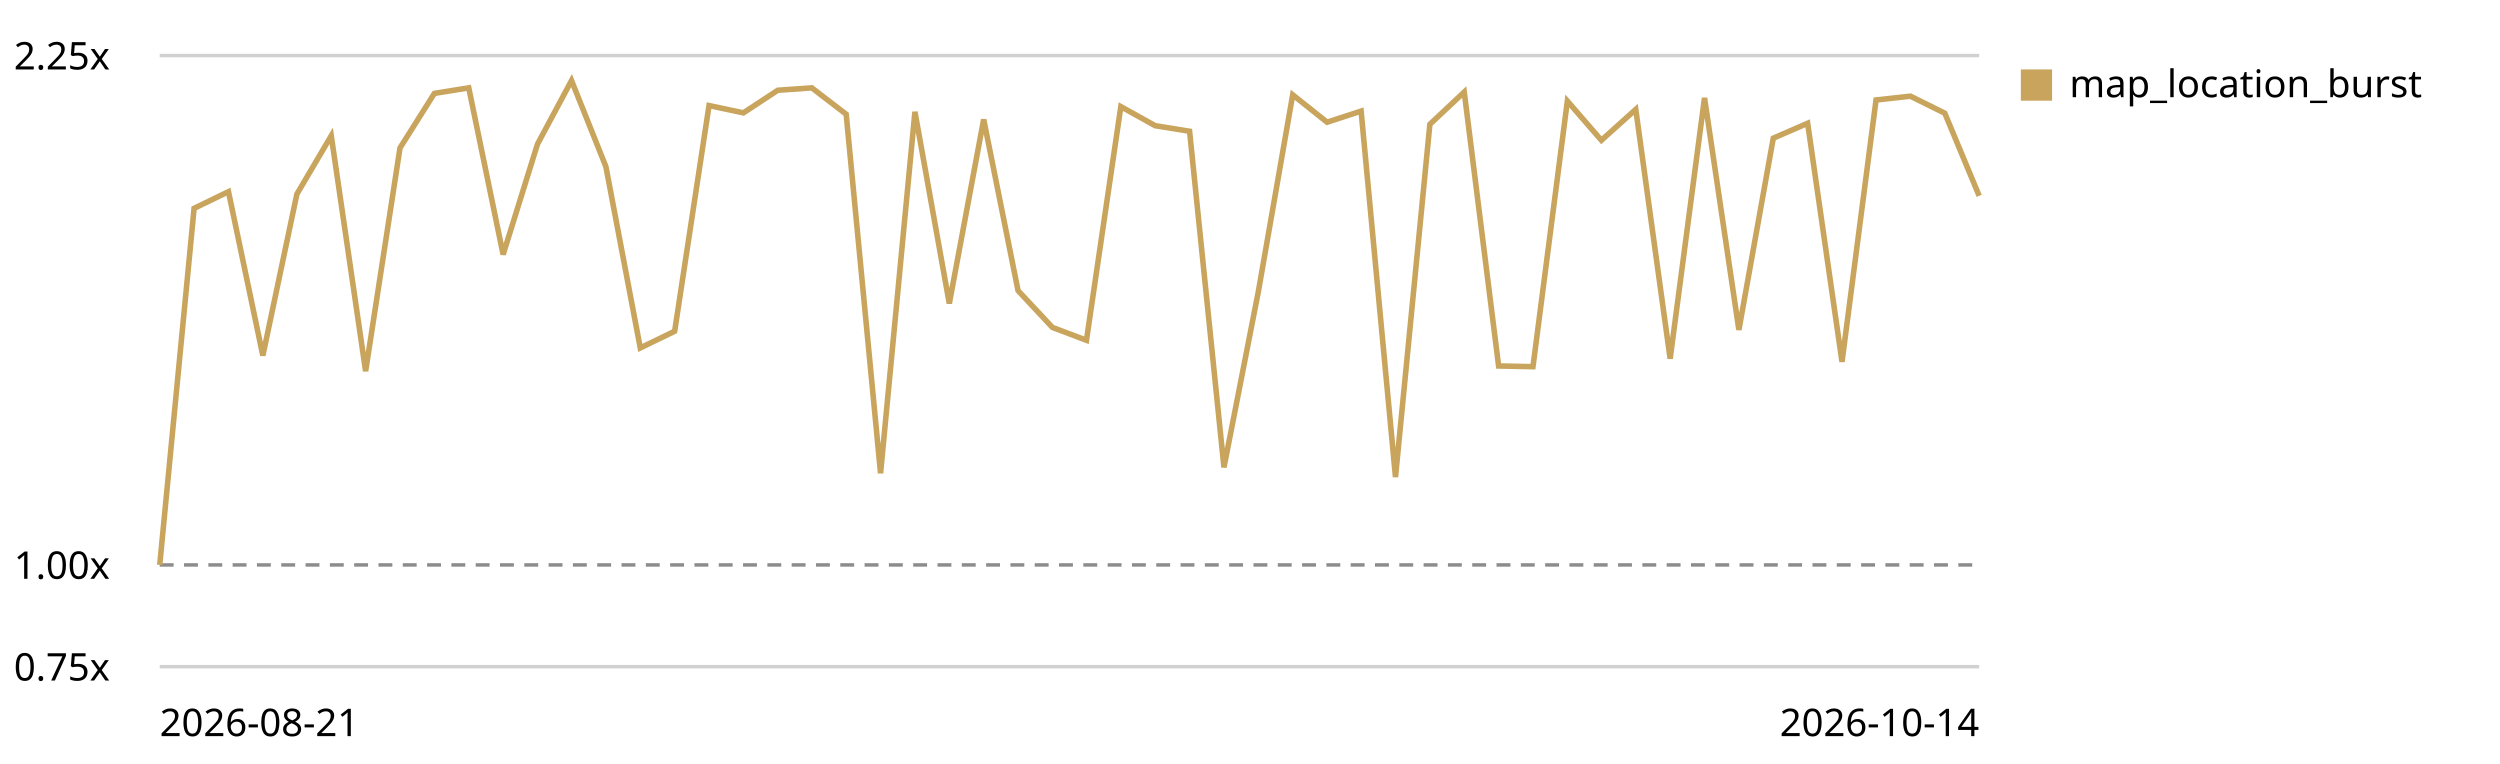
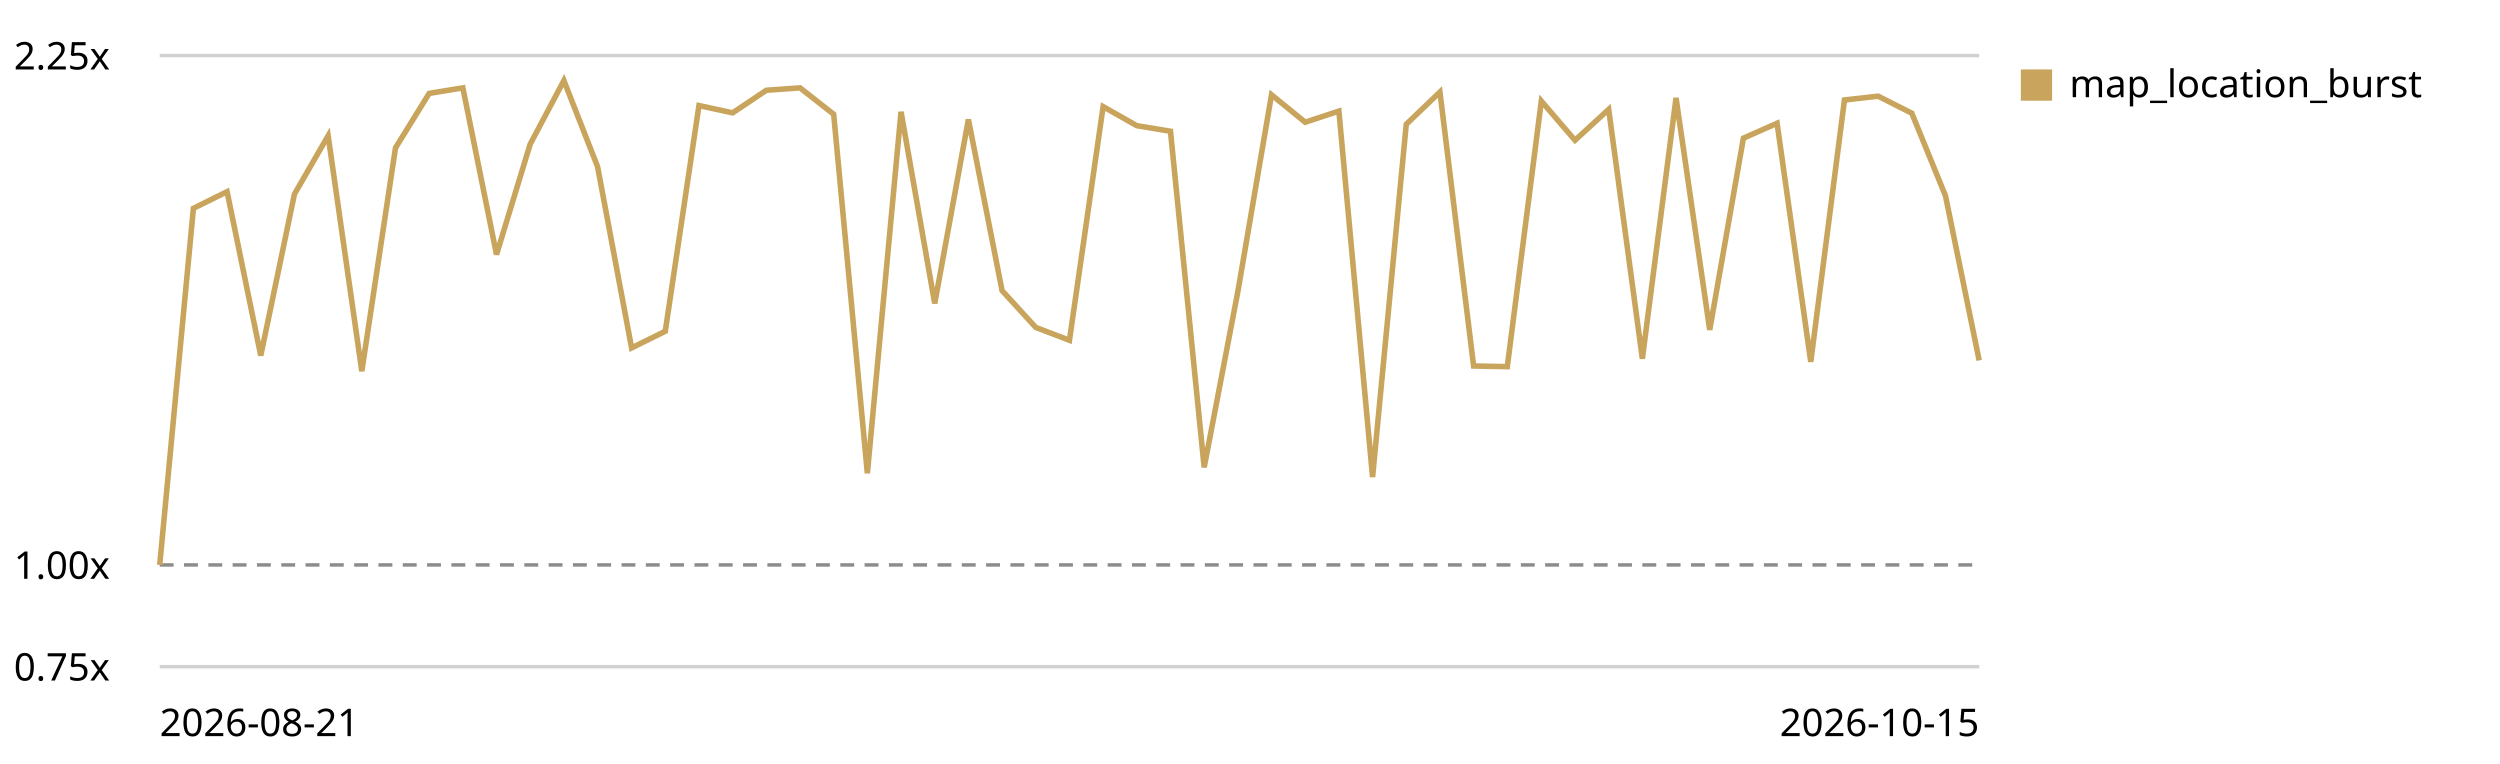
<svg xmlns="http://www.w3.org/2000/svg" viewBox="0 0 720 220" role="img" aria-label="Map canvas render trend, relative to the first recorded run">
  <style>text{font:11px system-ui,sans-serif;fill:currentColor}.grid{stroke:currentColor;stroke-opacity:.18}.base{stroke:currentColor;stroke-opacity:.45;stroke-dasharray:4 3}</style>
  <line class="grid" x1="46" y1="192.0" x2="570" y2="192.0" />
  <text x="4" y="196.0">0.75x</text>
  <line class="base" x1="46" y1="162.7" x2="570" y2="162.7" />
  <text x="4" y="166.7">1.00x</text>
  <line class="grid" x1="46" y1="16.0" x2="570" y2="16.0" />
  <text x="4" y="20.0">2.25x</text>
-   <path d="M46.0,162.7 L55.9,60.0 L65.8,55.2 L75.7,102.4 L85.5,55.9 L95.4,39.1 L105.3,106.9 L115.2,42.6 L125.1,26.9 L135.0,25.3 L144.9,73.3 L154.8,41.5 L164.6,23.2 L174.5,48.0 L184.4,100.2 L194.3,95.4 L204.2,30.4 L214.1,32.5 L224.0,26.0 L233.8,25.3 L243.7,32.9 L253.6,136.3 L263.5,32.2 L273.4,87.4 L283.3,34.4 L293.2,83.7 L303.1,94.3 L312.9,98.0 L322.8,30.7 L332.7,36.2 L342.6,37.8 L352.5,134.6 L362.4,84.0 L372.3,27.3 L382.2,35.2 L392.0,32.0 L401.9,137.4 L411.8,35.8 L421.7,26.5 L431.6,105.4 L441.5,105.6 L451.4,29.1 L461.2,40.4 L471.1,31.5 L481.0,103.3 L490.9,28.2 L500.8,95.0 L510.7,39.8 L520.6,35.5 L530.5,104.2 L540.3,28.8 L550.2,27.7 L560.1,32.6 L570.0,56.4" fill="none" stroke="#c8a45c" stroke-width="1.6" />
+   <path d="M46.0,162.7 L55.7,60.0 L65.4,55.2 L75.1,102.4 L84.8,55.9 L94.5,39.1 L104.2,106.9 L113.9,42.6 L123.6,26.9 L133.3,25.3 L143.0,73.3 L152.7,41.5 L162.4,23.2 L172.1,48.0 L181.9,100.2 L191.6,95.4 L201.3,30.4 L211.0,32.5 L220.7,26.0 L230.4,25.3 L240.1,32.9 L249.8,136.3 L259.5,32.2 L269.2,87.4 L278.9,34.4 L288.6,83.7 L298.3,94.3 L308.0,98.0 L317.7,30.7 L327.4,36.2 L337.1,37.8 L346.8,134.6 L356.5,84.0 L366.2,27.3 L375.9,35.2 L385.6,32.0 L395.3,137.4 L405.0,35.8 L414.7,26.5 L424.4,105.4 L434.1,105.6 L443.9,29.1 L453.6,40.4 L463.3,31.5 L473.0,103.3 L482.7,28.2 L492.4,95.0 L502.1,39.8 L511.8,35.5 L521.5,104.2 L531.2,28.8 L540.9,27.7 L550.6,32.6 L560.3,56.4 L570.0,103.8" fill="none" stroke="#c8a45c" stroke-width="1.6" />
  <rect x="582" y="20" width="9" height="9" fill="#c8a45c" />
  <text x="596" y="28">map_location_burst</text>
  <text x="46" y="212">2026-08-21</text>
-   <text x="570" y="212" text-anchor="end">2026-10-14</text>
+   <text x="570" y="212" text-anchor="end">2026-10-15</text>
</svg>
